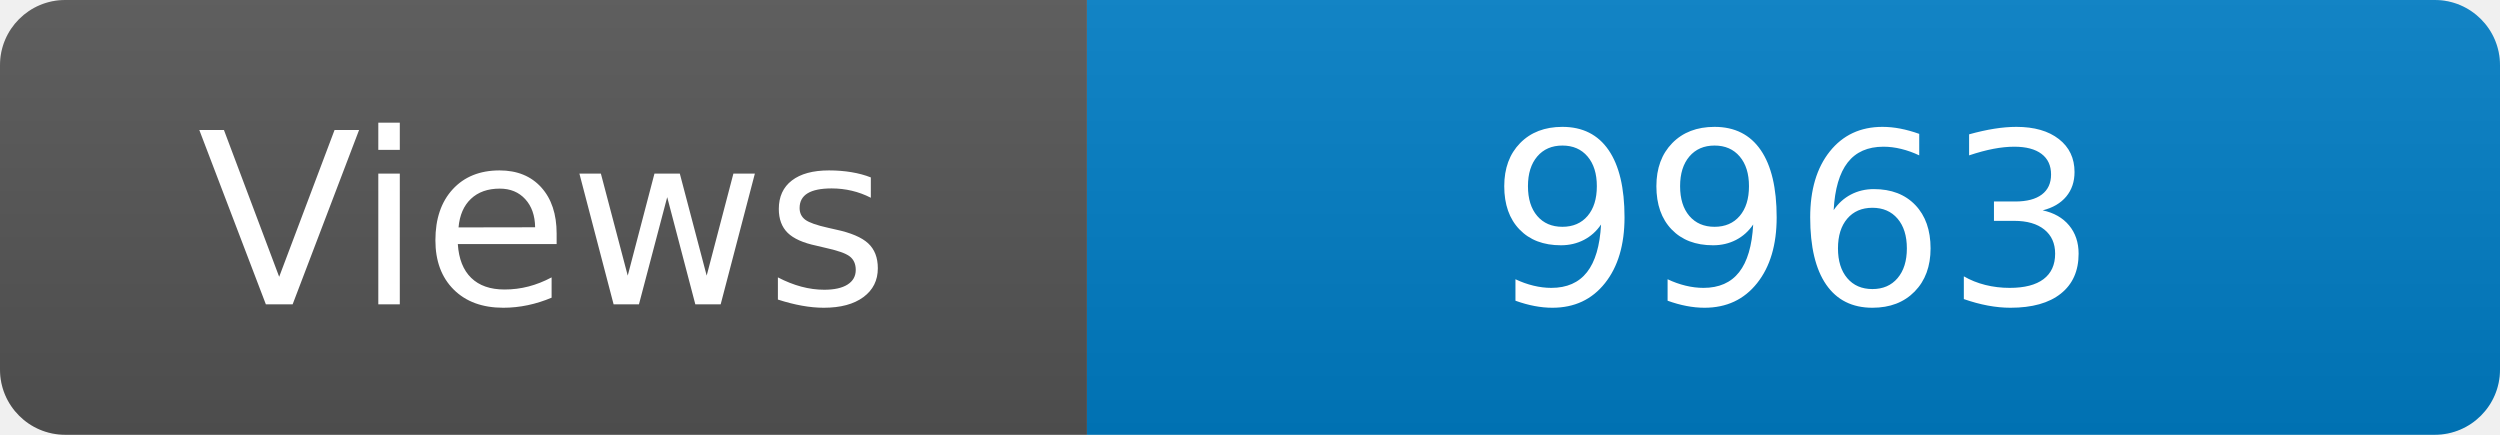
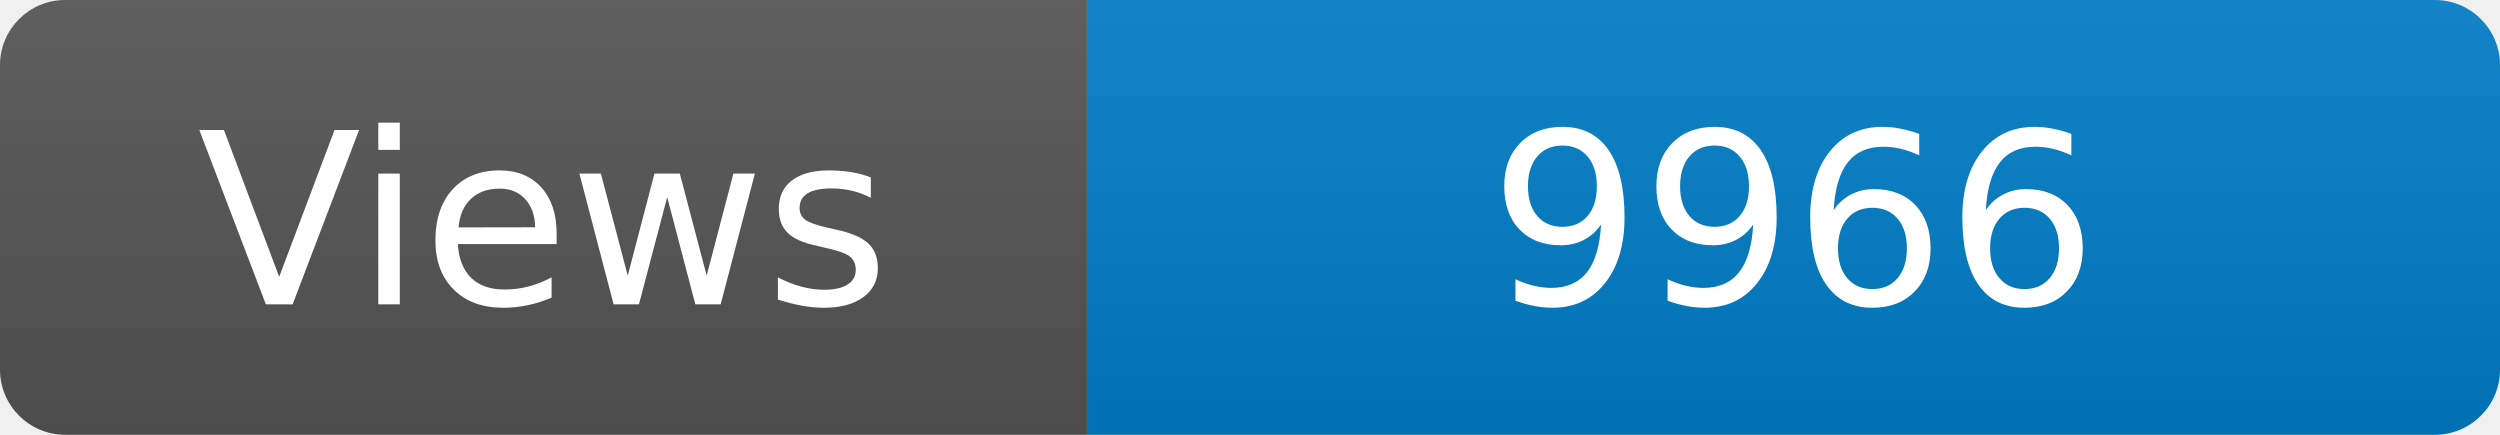
<svg xmlns="http://www.w3.org/2000/svg" width="115" height="20" role="img" aria-label="Maintained?: yes">
  <linearGradient id="s" x2="0" y2="100%">
    <stop offset="0" stop-color="#bbb" stop-opacity=".1" />
    <stop offset="1" stop-opacity=".1" />
  </linearGradient>
  <clipPath id="r">
    <rect width="115" height="20" rx="3" fill="#fff" />
  </clipPath>
  <g clip-path="url(#r)">
    <rect width="50" height="20" fill="#555" />
    <rect x="50" width="160" height="20" fill="#007ec6" />
    <rect width="115" height="20" fill="url(#s)" />
  </g>
  <g fill="#fff" text-anchor="middle" font-family="Verdana,Geneva,DejaVu Sans,sans-serif" font-size="110">
    <text x="250" y="140" transform="scale(.1)" fill="#fff">Views</text>
-     <text x="825" y="140" transform="scale(.1)" fill="#fff">9963</text>
+     <text x="825" y="140" transform="scale(.1)" fill="#fff">9966</text>
  </g>
</svg>
